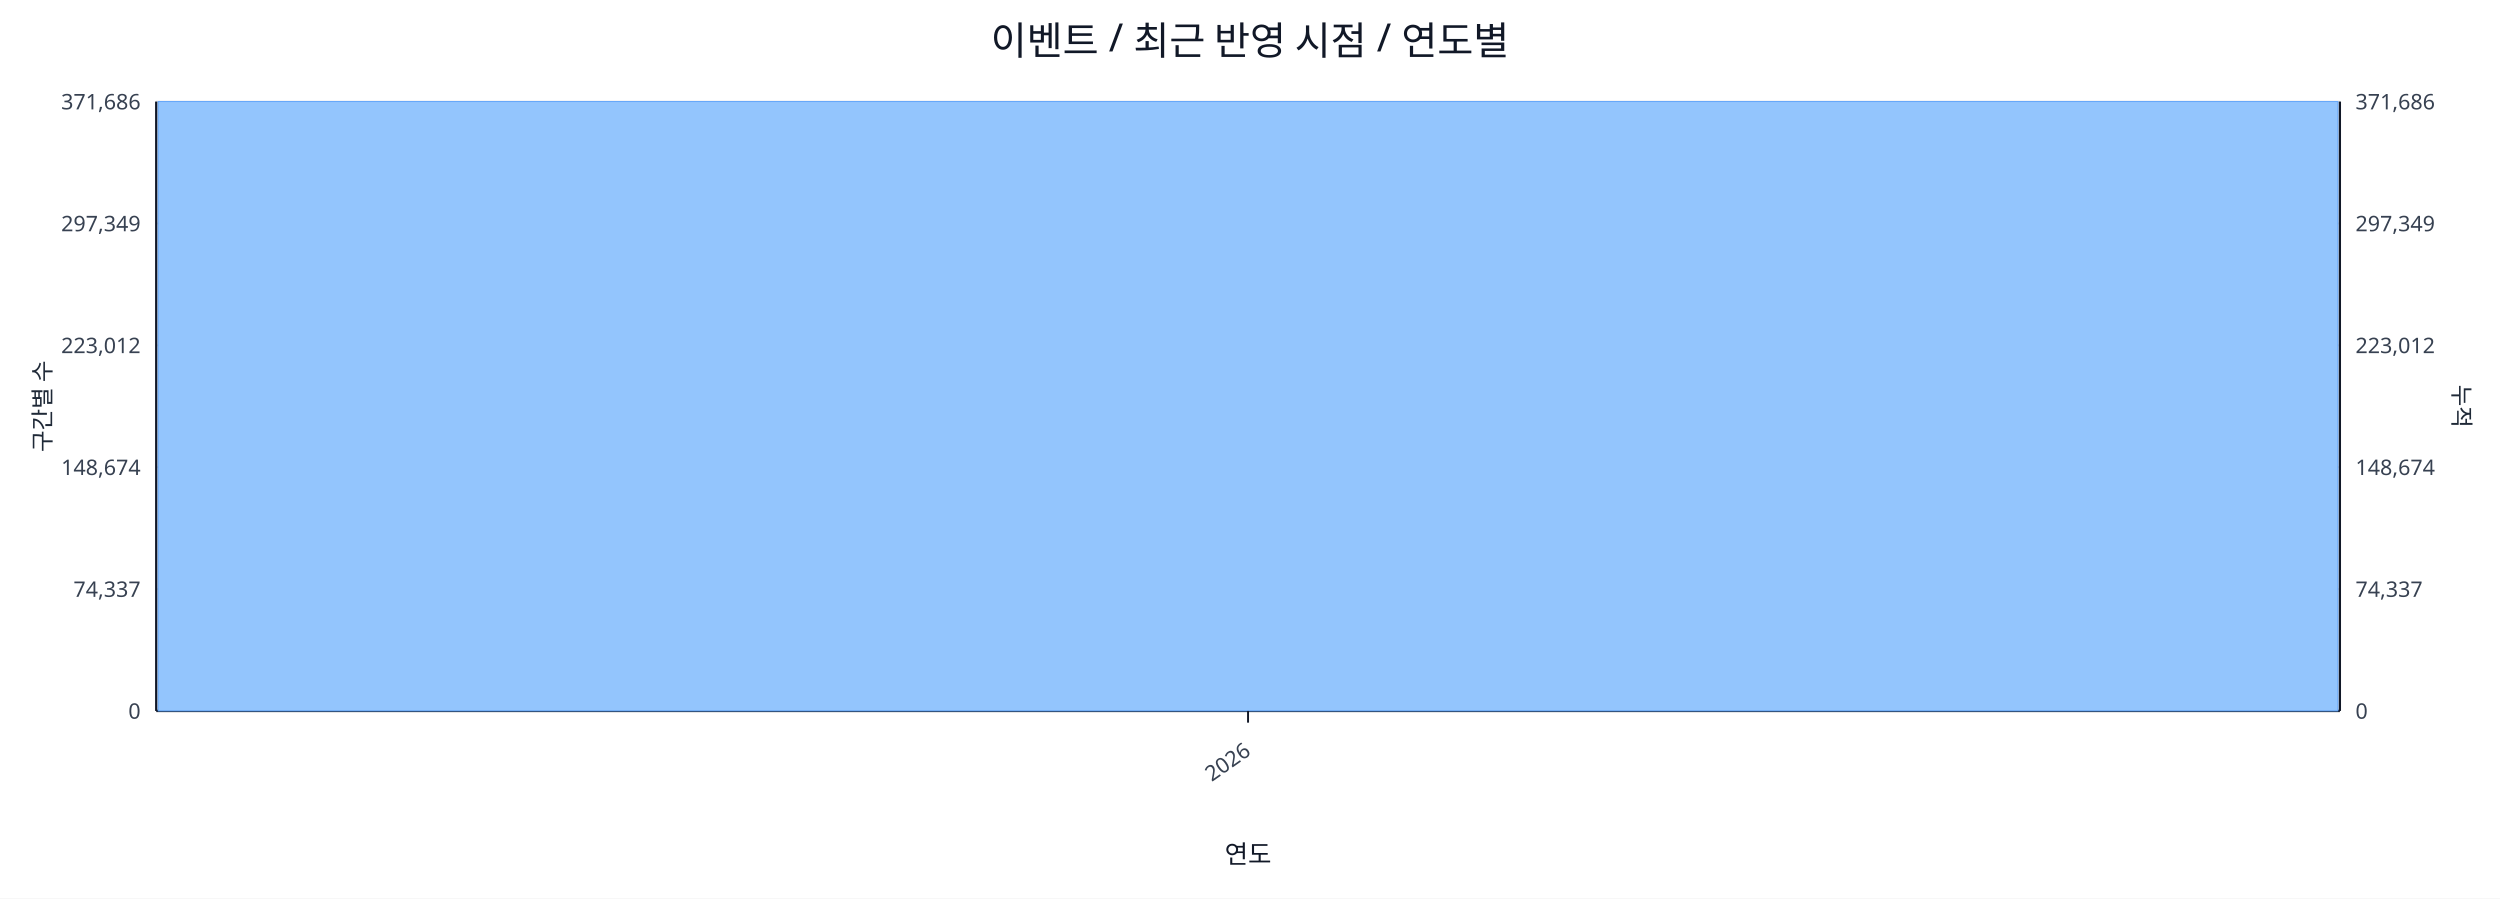
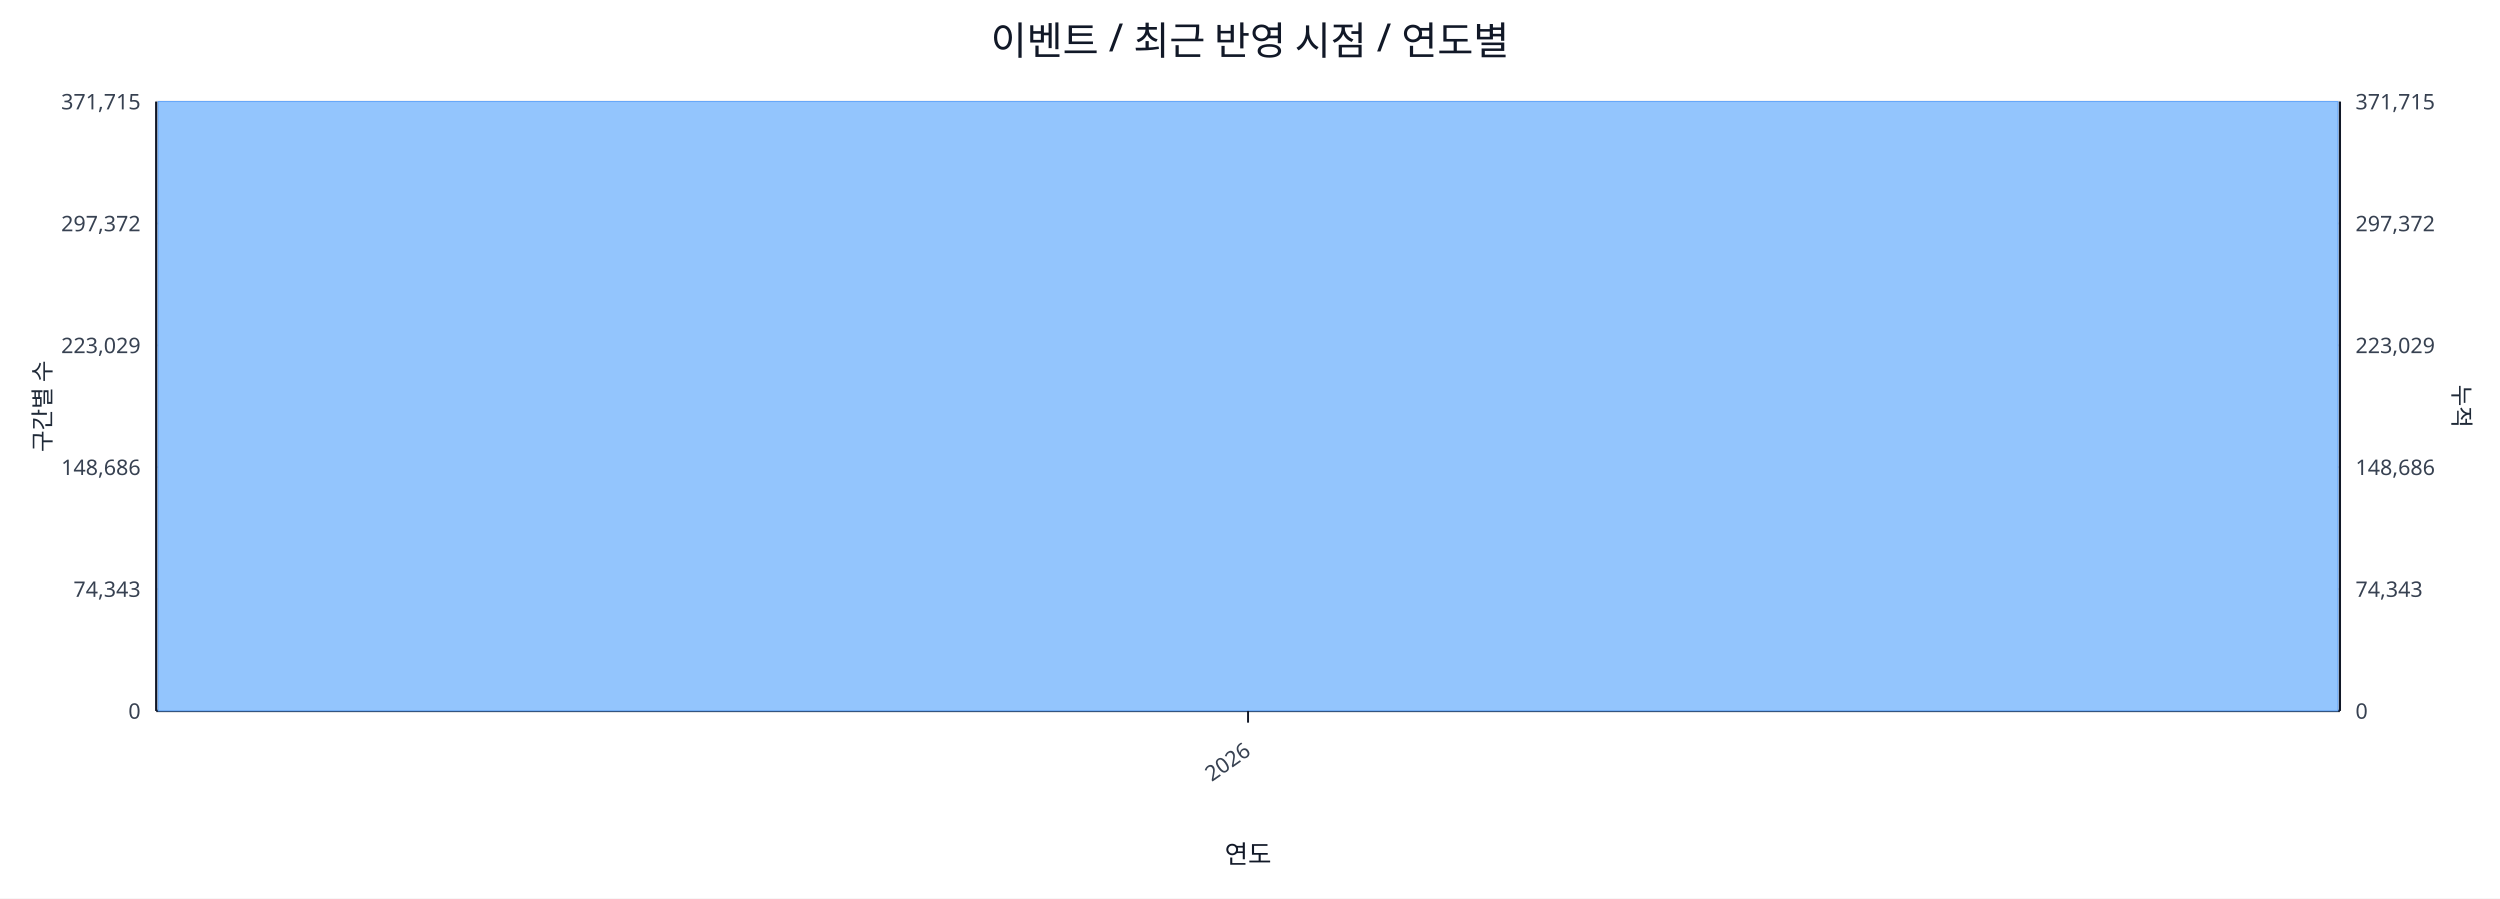
<svg xmlns="http://www.w3.org/2000/svg" width="1280" height="460" viewBox="0 0 1280 460">
  <rect x="0" y="0" width="100%" height="100%" fill="#ffffff" />
  <text x="640.0" y="28" font-size="20" text-anchor="middle" font-family="sans-serif" fill="#111827">이벤트 / 최근 반영 시점 / 연도별</text>
  <line x1="80.0" y1="52.0" x2="1198.0" y2="52.0" stroke="#e5e7eb" stroke-width="1" />
-   <text x="72.0" y="56.0" font-size="11" text-anchor="end" font-family="sans-serif" fill="#374151">371,686</text>
-   <text x="1206.0" y="56.0" font-size="11" text-anchor="start" font-family="sans-serif" fill="#374151">371,686</text>
+   <text x="72.0" y="56.0" font-size="11" text-anchor="end" font-family="sans-serif" fill="#374151">371,715</text>
+   <text x="1206.0" y="56.0" font-size="11" text-anchor="start" font-family="sans-serif" fill="#374151">371,715</text>
  <line x1="80.0" y1="114.4" x2="1198.0" y2="114.4" stroke="#e5e7eb" stroke-width="1" />
-   <text x="72.0" y="118.4" font-size="11" text-anchor="end" font-family="sans-serif" fill="#374151">297,349</text>
-   <text x="1206.0" y="118.4" font-size="11" text-anchor="start" font-family="sans-serif" fill="#374151">297,349</text>
+   <text x="72.0" y="118.4" font-size="11" text-anchor="end" font-family="sans-serif" fill="#374151">297,372</text>
+   <text x="1206.0" y="118.4" font-size="11" text-anchor="start" font-family="sans-serif" fill="#374151">297,372</text>
  <line x1="80.0" y1="176.8" x2="1198.0" y2="176.8" stroke="#e5e7eb" stroke-width="1" />
-   <text x="72.0" y="180.8" font-size="11" text-anchor="end" font-family="sans-serif" fill="#374151">223,012</text>
-   <text x="1206.0" y="180.8" font-size="11" text-anchor="start" font-family="sans-serif" fill="#374151">223,012</text>
+   <text x="72.0" y="180.8" font-size="11" text-anchor="end" font-family="sans-serif" fill="#374151">223,029</text>
+   <text x="1206.0" y="180.8" font-size="11" text-anchor="start" font-family="sans-serif" fill="#374151">223,029</text>
  <line x1="80.0" y1="239.2" x2="1198.0" y2="239.2" stroke="#e5e7eb" stroke-width="1" />
-   <text x="72.0" y="243.2" font-size="11" text-anchor="end" font-family="sans-serif" fill="#374151">148,674</text>
-   <text x="1206.0" y="243.2" font-size="11" text-anchor="start" font-family="sans-serif" fill="#374151">148,674</text>
+   <text x="72.0" y="243.2" font-size="11" text-anchor="end" font-family="sans-serif" fill="#374151">148,686</text>
+   <text x="1206.0" y="243.2" font-size="11" text-anchor="start" font-family="sans-serif" fill="#374151">148,686</text>
  <line x1="80.0" y1="301.6" x2="1198.0" y2="301.6" stroke="#e5e7eb" stroke-width="1" />
-   <text x="72.0" y="305.6" font-size="11" text-anchor="end" font-family="sans-serif" fill="#374151">74,337</text>
-   <text x="1206.0" y="305.6" font-size="11" text-anchor="start" font-family="sans-serif" fill="#374151">74,337</text>
+   <text x="72.0" y="305.6" font-size="11" text-anchor="end" font-family="sans-serif" fill="#374151">74,343</text>
+   <text x="1206.0" y="305.6" font-size="11" text-anchor="start" font-family="sans-serif" fill="#374151">74,343</text>
  <line x1="80.0" y1="364.0" x2="1198.0" y2="364.0" stroke="#e5e7eb" stroke-width="1" />
  <text x="72.0" y="368.0" font-size="11" text-anchor="end" font-family="sans-serif" fill="#374151">0</text>
  <text x="1206.0" y="368.0" font-size="11" text-anchor="start" font-family="sans-serif" fill="#374151">0</text>
  <line x1="80.0" y1="364.0" x2="1198.0" y2="364.0" stroke="#111827" stroke-width="1.2" />
  <line x1="80.0" y1="52.0" x2="80.0" y2="364.0" stroke="#111827" stroke-width="1.2" />
  <line x1="1198.0" y1="52.0" x2="1198.0" y2="364.0" stroke="#111827" stroke-width="1.2" />
  <rect x="81.0" y="52.0" width="1116.0" height="312.0" fill="#93c5fd" stroke="#60a5fa" stroke-width="0.5" />
  <polyline fill="none" stroke="#ef4444" stroke-width="2" points="639.0,52.0" />
  <line x1="639.0" y1="364.0" x2="639.0" y2="370.0" stroke="#111827" stroke-width="1" />
  <text x="641.0" y="386.0" font-size="11" text-anchor="end" transform="rotate(-35 641.0 386.0)" font-family="sans-serif" fill="#374151">2026</text>
  <text x="26" y="208.0" font-size="12" transform="rotate(-90 26 208.0)" text-anchor="middle" font-family="sans-serif" fill="#1f2937">구간별 수</text>
  <text x="1256.0" y="208.0" font-size="12" transform="rotate(90 1256.0 208.0)" text-anchor="middle" font-family="sans-serif" fill="#1f2937">누적</text>
  <text x="639.0" y="442.0" font-size="13" text-anchor="middle" font-family="sans-serif" fill="#111827">연도</text>
</svg>
